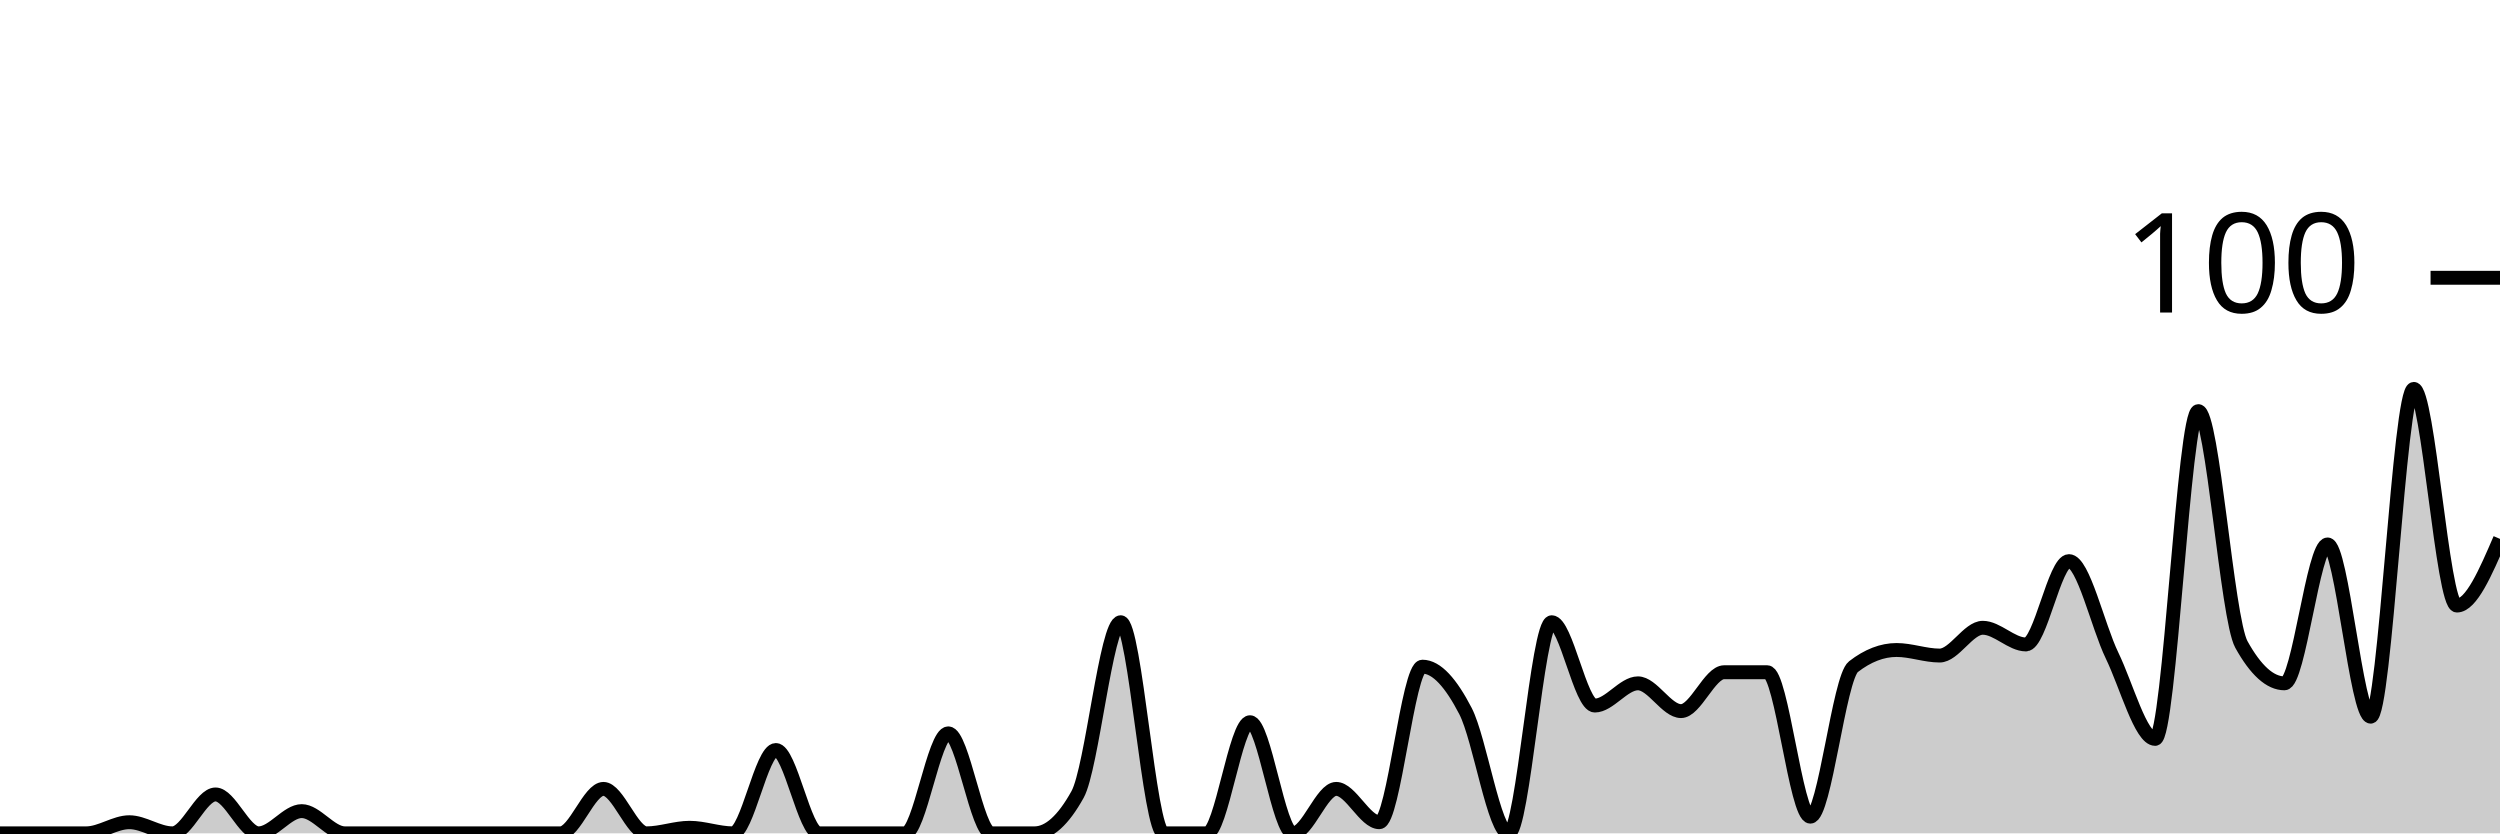
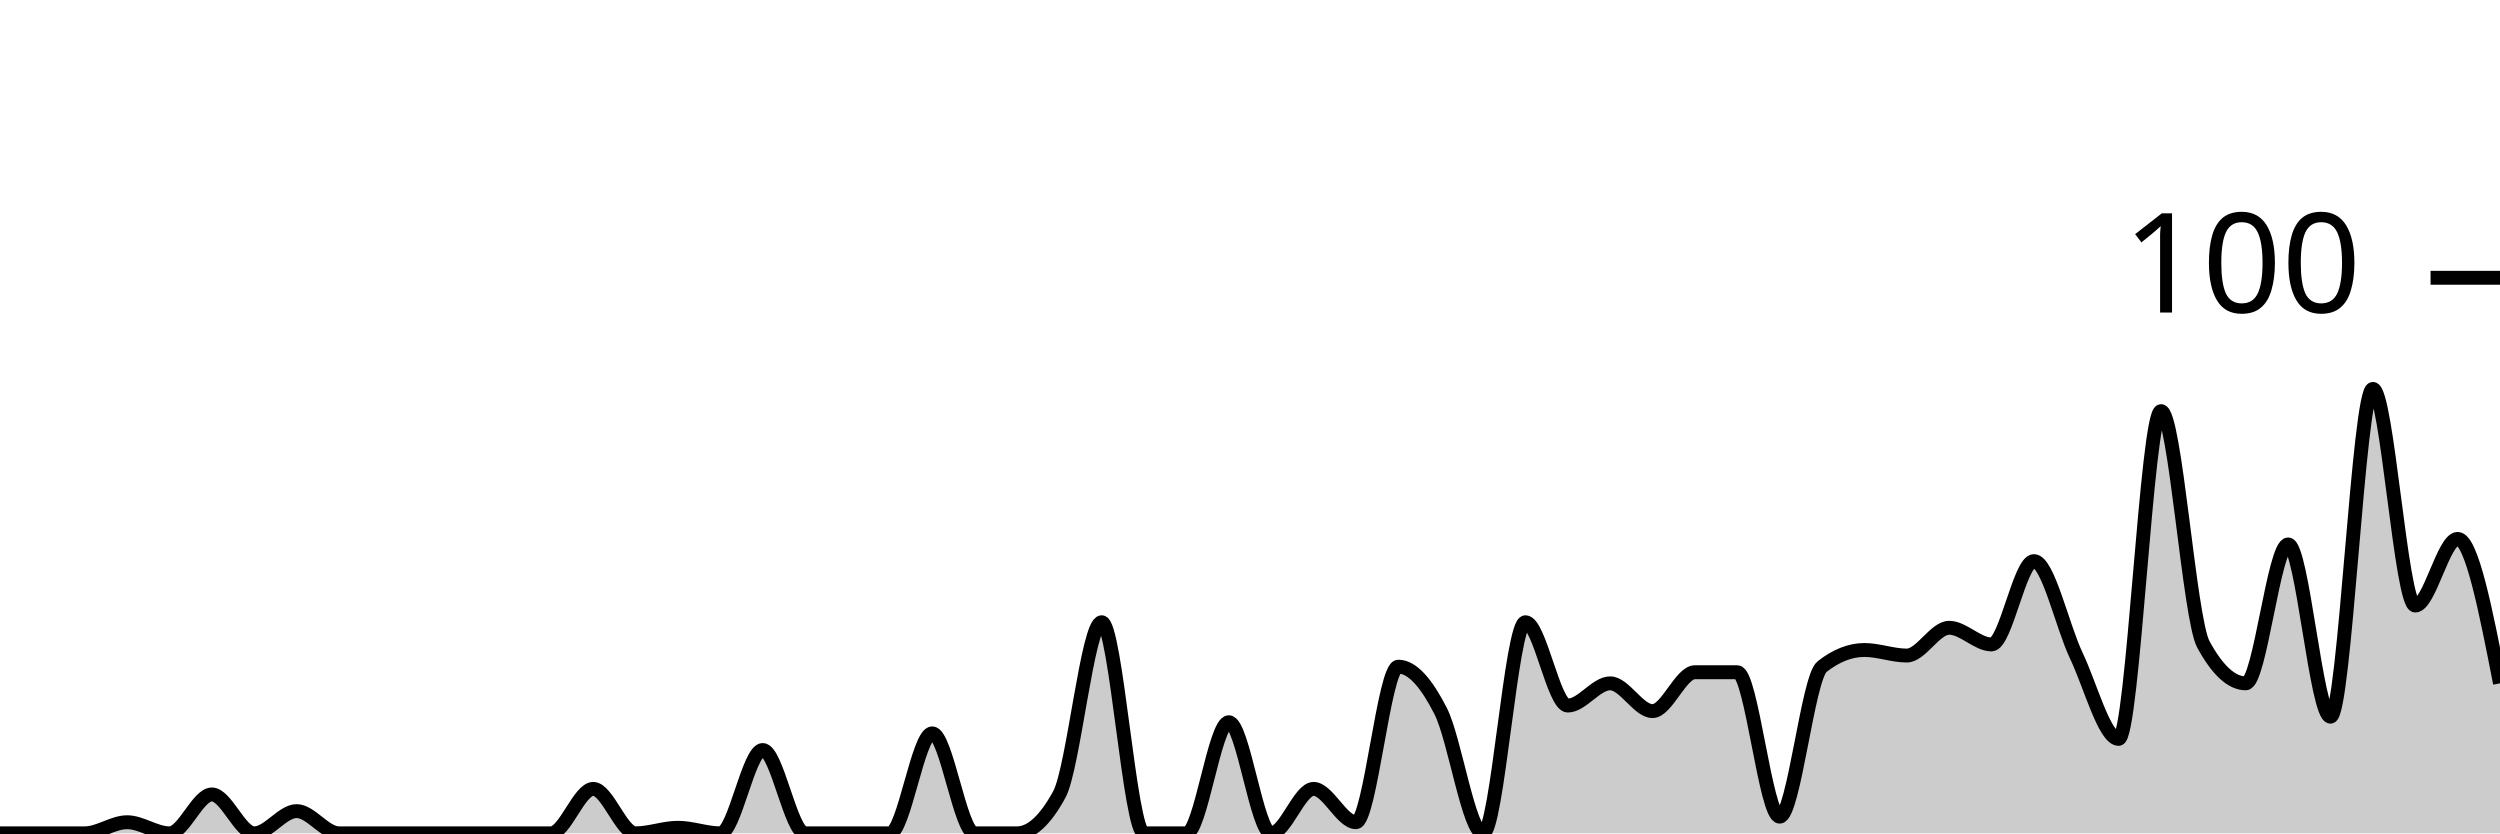
<svg xmlns="http://www.w3.org/2000/svg" viewBox="0 0 180 60">
  <g transform="translate(0,20)">
-     <path class="area" fill="rgba(0, 0, 0, 0.2)" d="M0,40C1.034,40,2.069,40,3.103,40C4.138,40,5.172,40,6.207,40C7.241,40,8.276,39.2,9.31,39.2C10.345,39.2,11.379,40,12.414,40C13.448,40,14.483,37.2,15.517,37.2C16.552,37.2,17.586,40,18.621,40C19.655,40,20.69,38.4,21.724,38.4C22.759,38.4,23.793,40,24.828,40C25.862,40,26.897,40,27.931,40C28.966,40,30,40,31.034,40C32.069,40,33.103,40,34.138,40C35.172,40,36.207,40,37.241,40C38.276,40,39.31,40,40.345,40C41.379,40,42.414,36.8,43.448,36.8C44.483,36.8,45.517,40,46.552,40C47.586,40,48.621,39.6,49.655,39.6C50.69,39.6,51.724,40,52.759,40C53.793,40,54.828,34,55.862,34C56.897,34,57.931,40,58.966,40C60,40,61.034,40,62.069,40C63.103,40,64.138,40,65.172,40C66.207,40,67.241,32.8,68.276,32.8C69.31,32.8,70.345,40,71.379,40C72.414,40,73.448,40,74.483,40C75.517,40,76.552,39.067,77.586,37.2C78.621,35.333,79.655,24.8,80.69,24.8C81.724,24.8,82.759,40,83.793,40C84.828,40,85.862,40,86.897,40C87.931,40,88.966,32,90,32C91.034,32,92.069,40,93.103,40C94.138,40,95.172,36.8,96.207,36.8C97.241,36.8,98.276,39.2,99.31,39.2C100.345,39.2,101.379,28,102.414,28C103.448,28,104.483,29.2,105.517,31.2C106.552,33.2,107.586,40,108.621,40C109.655,40,110.69,24.8,111.724,24.8C112.759,24.8,113.793,30.8,114.828,30.8C115.862,30.8,116.897,29.2,117.931,29.2C118.966,29.2,120,31.2,121.034,31.2C122.069,31.2,123.103,28.4,124.138,28.4C125.172,28.4,126.207,28.4,127.241,28.4C128.276,28.4,129.31,38.8,130.345,38.8C131.379,38.8,132.414,28.8,133.448,28C134.483,27.2,135.517,26.8,136.552,26.8C137.586,26.8,138.621,27.2,139.655,27.2C140.69,27.2,141.724,25.2,142.759,25.2C143.793,25.2,144.828,26.4,145.862,26.4C146.897,26.4,147.931,20.4,148.966,20.4C150,20.4,151.034,25.067,152.069,27.2C153.103,29.333,154.138,33.2,155.172,33.2C156.207,33.2,157.241,9.6,158.276,9.6C159.31,9.6,160.345,24.533,161.379,26.4C162.414,28.267,163.448,29.2,164.483,29.2C165.517,29.2,166.552,19.2,167.586,19.2C168.621,19.2,169.655,31.6,170.69,31.6C171.724,31.6,172.759,8,173.793,8C174.828,8,175.862,23.6,176.897,23.6C177.931,23.6,178.966,21.2,180,18.8L180,40C178.966,40,177.931,40,176.897,40C175.862,40,174.828,40,173.793,40C172.759,40,171.724,40,170.69,40C169.655,40,168.621,40,167.586,40C166.552,40,165.517,40,164.483,40C163.448,40,162.414,40,161.379,40C160.345,40,159.31,40,158.276,40C157.241,40,156.207,40,155.172,40C154.138,40,153.103,40,152.069,40C151.034,40,150,40,148.966,40C147.931,40,146.897,40,145.862,40C144.828,40,143.793,40,142.759,40C141.724,40,140.69,40,139.655,40C138.621,40,137.586,40,136.552,40C135.517,40,134.483,40,133.448,40C132.414,40,131.379,40,130.345,40C129.31,40,128.276,40,127.241,40C126.207,40,125.172,40,124.138,40C123.103,40,122.069,40,121.034,40C120,40,118.966,40,117.931,40C116.897,40,115.862,40,114.828,40C113.793,40,112.759,40,111.724,40C110.69,40,109.655,40,108.621,40C107.586,40,106.552,40,105.517,40C104.483,40,103.448,40,102.414,40C101.379,40,100.345,40,99.31,40C98.276,40,97.241,40,96.207,40C95.172,40,94.138,40,93.103,40C92.069,40,91.034,40,90,40C88.966,40,87.931,40,86.897,40C85.862,40,84.828,40,83.793,40C82.759,40,81.724,40,80.69,40C79.655,40,78.621,40,77.586,40C76.552,40,75.517,40,74.483,40C73.448,40,72.414,40,71.379,40C70.345,40,69.31,40,68.276,40C67.241,40,66.207,40,65.172,40C64.138,40,63.103,40,62.069,40C61.034,40,60,40,58.966,40C57.931,40,56.897,40,55.862,40C54.828,40,53.793,40,52.759,40C51.724,40,50.69,40,49.655,40C48.621,40,47.586,40,46.552,40C45.517,40,44.483,40,43.448,40C42.414,40,41.379,40,40.345,40C39.31,40,38.276,40,37.241,40C36.207,40,35.172,40,34.138,40C33.103,40,32.069,40,31.034,40C30,40,28.966,40,27.931,40C26.897,40,25.862,40,24.828,40C23.793,40,22.759,40,21.724,40C20.69,40,19.655,40,18.621,40C17.586,40,16.552,40,15.517,40C14.483,40,13.448,40,12.414,40C11.379,40,10.345,40,9.31,40C8.276,40,7.241,40,6.207,40C5.172,40,4.138,40,3.103,40C2.069,40,1.034,40,0,40Z" />
-     <path class="line" stroke="black" fill="none" d="M0,40C1.034,40,2.069,40,3.103,40C4.138,40,5.172,40,6.207,40C7.241,40,8.276,39.2,9.31,39.2C10.345,39.2,11.379,40,12.414,40C13.448,40,14.483,37.2,15.517,37.2C16.552,37.2,17.586,40,18.621,40C19.655,40,20.69,38.4,21.724,38.4C22.759,38.4,23.793,40,24.828,40C25.862,40,26.897,40,27.931,40C28.966,40,30,40,31.034,40C32.069,40,33.103,40,34.138,40C35.172,40,36.207,40,37.241,40C38.276,40,39.31,40,40.345,40C41.379,40,42.414,36.8,43.448,36.8C44.483,36.8,45.517,40,46.552,40C47.586,40,48.621,39.6,49.655,39.6C50.69,39.6,51.724,40,52.759,40C53.793,40,54.828,34,55.862,34C56.897,34,57.931,40,58.966,40C60,40,61.034,40,62.069,40C63.103,40,64.138,40,65.172,40C66.207,40,67.241,32.8,68.276,32.8C69.31,32.8,70.345,40,71.379,40C72.414,40,73.448,40,74.483,40C75.517,40,76.552,39.067,77.586,37.2C78.621,35.333,79.655,24.8,80.69,24.8C81.724,24.8,82.759,40,83.793,40C84.828,40,85.862,40,86.897,40C87.931,40,88.966,32,90,32C91.034,32,92.069,40,93.103,40C94.138,40,95.172,36.8,96.207,36.8C97.241,36.8,98.276,39.2,99.31,39.2C100.345,39.2,101.379,28,102.414,28C103.448,28,104.483,29.2,105.517,31.2C106.552,33.2,107.586,40,108.621,40C109.655,40,110.69,24.8,111.724,24.8C112.759,24.8,113.793,30.8,114.828,30.8C115.862,30.8,116.897,29.2,117.931,29.2C118.966,29.2,120,31.2,121.034,31.2C122.069,31.2,123.103,28.4,124.138,28.4C125.172,28.4,126.207,28.4,127.241,28.4C128.276,28.4,129.31,38.8,130.345,38.8C131.379,38.8,132.414,28.8,133.448,28C134.483,27.2,135.517,26.8,136.552,26.8C137.586,26.8,138.621,27.2,139.655,27.2C140.69,27.2,141.724,25.2,142.759,25.2C143.793,25.2,144.828,26.4,145.862,26.4C146.897,26.4,147.931,20.4,148.966,20.4C150,20.4,151.034,25.067,152.069,27.2C153.103,29.333,154.138,33.2,155.172,33.2C156.207,33.2,157.241,9.6,158.276,9.6C159.31,9.6,160.345,24.533,161.379,26.4C162.414,28.267,163.448,29.2,164.483,29.2C165.517,29.2,166.552,19.2,167.586,19.2C168.621,19.2,169.655,31.6,170.69,31.6C171.724,31.6,172.759,8,173.793,8C174.828,8,175.862,23.6,176.897,23.6C177.931,23.6,178.966,21.2,180,18.8" />
+     <path class="area" fill="rgba(0, 0, 0, 0.2)" d="M0,40C1.017,40,2.034,40,3.051,40C4.068,40,5.085,40,6.102,40C7.119,40,8.136,39.2,9.153,39.2C10.169,39.2,11.186,40,12.203,40C13.22,40,14.237,37.2,15.254,37.2C16.271,37.2,17.288,40,18.305,40C19.322,40,20.339,38.4,21.356,38.4C22.373,38.4,23.39,40,24.407,40C25.424,40,26.441,40,27.458,40C28.475,40,29.492,40,30.508,40C31.525,40,32.542,40,33.559,40C34.576,40,35.593,40,36.61,40C37.627,40,38.644,40,39.661,40C40.678,40,41.695,36.8,42.712,36.8C43.729,36.8,44.746,40,45.763,40C46.78,40,47.797,39.6,48.814,39.6C49.831,39.6,50.847,40,51.864,40C52.881,40,53.898,34,54.915,34C55.932,34,56.949,40,57.966,40C58.983,40,60,40,61.017,40C62.034,40,63.051,40,64.068,40C65.085,40,66.102,32.8,67.119,32.8C68.136,32.8,69.153,40,70.169,40C71.186,40,72.203,40,73.22,40C74.237,40,75.254,39.067,76.271,37.2C77.288,35.333,78.305,24.8,79.322,24.8C80.339,24.8,81.356,40,82.373,40C83.39,40,84.407,40,85.424,40C86.441,40,87.458,32,88.475,32C89.492,32,90.508,40,91.525,40C92.542,40,93.559,36.8,94.576,36.8C95.593,36.8,96.61,39.2,97.627,39.2C98.644,39.2,99.661,28,100.678,28C101.695,28,102.712,29.2,103.729,31.2C104.746,33.2,105.763,40,106.78,40C107.797,40,108.814,24.8,109.831,24.8C110.847,24.8,111.864,30.8,112.881,30.8C113.898,30.8,114.915,29.2,115.932,29.2C116.949,29.2,117.966,31.2,118.983,31.2C120,31.2,121.017,28.4,122.034,28.4C123.051,28.4,124.068,28.4,125.085,28.4C126.102,28.4,127.119,38.8,128.136,38.8C129.153,38.8,130.169,28.8,131.186,28C132.203,27.2,133.22,26.8,134.237,26.8C135.254,26.8,136.271,27.2,137.288,27.2C138.305,27.2,139.322,25.2,140.339,25.2C141.356,25.2,142.373,26.4,143.39,26.4C144.407,26.4,145.424,20.4,146.441,20.4C147.458,20.4,148.475,25.067,149.492,27.2C150.508,29.333,151.525,33.2,152.542,33.2C153.559,33.2,154.576,9.6,155.593,9.6C156.61,9.6,157.627,24.533,158.644,26.4C159.661,28.267,160.678,29.2,161.695,29.2C162.712,29.2,163.729,19.2,164.746,19.2C165.763,19.2,166.78,31.6,167.797,31.6C168.814,31.6,169.831,8,170.847,8C171.864,8,172.881,23.6,173.898,23.6C174.915,23.6,175.932,18.8,176.949,18.8C177.966,18.8,178.983,24,180,29.2L180,40C178.983,40,177.966,40,176.949,40C175.932,40,174.915,40,173.898,40C172.881,40,171.864,40,170.847,40C169.831,40,168.814,40,167.797,40C166.78,40,165.763,40,164.746,40C163.729,40,162.712,40,161.695,40C160.678,40,159.661,40,158.644,40C157.627,40,156.61,40,155.593,40C154.576,40,153.559,40,152.542,40C151.525,40,150.508,40,149.492,40C148.475,40,147.458,40,146.441,40C145.424,40,144.407,40,143.39,40C142.373,40,141.356,40,140.339,40C139.322,40,138.305,40,137.288,40C136.271,40,135.254,40,134.237,40C133.22,40,132.203,40,131.186,40C130.169,40,129.153,40,128.136,40C127.119,40,126.102,40,125.085,40C124.068,40,123.051,40,122.034,40C121.017,40,120,40,118.983,40C117.966,40,116.949,40,115.932,40C114.915,40,113.898,40,112.881,40C111.864,40,110.847,40,109.831,40C108.814,40,107.797,40,106.78,40C105.763,40,104.746,40,103.729,40C102.712,40,101.695,40,100.678,40C99.661,40,98.644,40,97.627,40C96.61,40,95.593,40,94.576,40C93.559,40,92.542,40,91.525,40C90.508,40,89.492,40,88.475,40C87.458,40,86.441,40,85.424,40C84.407,40,83.39,40,82.373,40C81.356,40,80.339,40,79.322,40C78.305,40,77.288,40,76.271,40C75.254,40,74.237,40,73.22,40C72.203,40,71.186,40,70.169,40C69.153,40,68.136,40,67.119,40C66.102,40,65.085,40,64.068,40C63.051,40,62.034,40,61.017,40C60,40,58.983,40,57.966,40C56.949,40,55.932,40,54.915,40C53.898,40,52.881,40,51.864,40C50.847,40,49.831,40,48.814,40C47.797,40,46.78,40,45.763,40C44.746,40,43.729,40,42.712,40C41.695,40,40.678,40,39.661,40C38.644,40,37.627,40,36.61,40C35.593,40,34.576,40,33.559,40C32.542,40,31.525,40,30.508,40C29.492,40,28.475,40,27.458,40C26.441,40,25.424,40,24.407,40C23.39,40,22.373,40,21.356,40C20.339,40,19.322,40,18.305,40C17.288,40,16.271,40,15.254,40C14.237,40,13.22,40,12.203,40C11.186,40,10.169,40,9.153,40C8.136,40,7.119,40,6.102,40C5.085,40,4.068,40,3.051,40C2.034,40,1.017,40,0,40Z" />
+     <path class="line" stroke="black" fill="none" d="M0,40C1.017,40,2.034,40,3.051,40C4.068,40,5.085,40,6.102,40C7.119,40,8.136,39.2,9.153,39.2C10.169,39.2,11.186,40,12.203,40C13.22,40,14.237,37.2,15.254,37.2C16.271,37.2,17.288,40,18.305,40C19.322,40,20.339,38.4,21.356,38.4C22.373,38.4,23.39,40,24.407,40C25.424,40,26.441,40,27.458,40C28.475,40,29.492,40,30.508,40C31.525,40,32.542,40,33.559,40C34.576,40,35.593,40,36.61,40C37.627,40,38.644,40,39.661,40C40.678,40,41.695,36.8,42.712,36.8C43.729,36.8,44.746,40,45.763,40C46.78,40,47.797,39.6,48.814,39.6C49.831,39.6,50.847,40,51.864,40C52.881,40,53.898,34,54.915,34C55.932,34,56.949,40,57.966,40C58.983,40,60,40,61.017,40C62.034,40,63.051,40,64.068,40C65.085,40,66.102,32.8,67.119,32.8C68.136,32.8,69.153,40,70.169,40C71.186,40,72.203,40,73.22,40C74.237,40,75.254,39.067,76.271,37.2C77.288,35.333,78.305,24.8,79.322,24.8C80.339,24.8,81.356,40,82.373,40C83.39,40,84.407,40,85.424,40C86.441,40,87.458,32,88.475,32C89.492,32,90.508,40,91.525,40C92.542,40,93.559,36.8,94.576,36.8C95.593,36.8,96.61,39.2,97.627,39.2C98.644,39.2,99.661,28,100.678,28C101.695,28,102.712,29.2,103.729,31.2C104.746,33.2,105.763,40,106.78,40C107.797,40,108.814,24.8,109.831,24.8C110.847,24.8,111.864,30.8,112.881,30.8C113.898,30.8,114.915,29.2,115.932,29.2C116.949,29.2,117.966,31.2,118.983,31.2C120,31.2,121.017,28.4,122.034,28.4C123.051,28.4,124.068,28.4,125.085,28.4C126.102,28.4,127.119,38.8,128.136,38.8C129.153,38.8,130.169,28.8,131.186,28C132.203,27.2,133.22,26.8,134.237,26.8C135.254,26.8,136.271,27.2,137.288,27.2C138.305,27.2,139.322,25.2,140.339,25.2C141.356,25.2,142.373,26.4,143.39,26.4C144.407,26.4,145.424,20.4,146.441,20.4C147.458,20.4,148.475,25.067,149.492,27.2C150.508,29.333,151.525,33.2,152.542,33.2C153.559,33.2,154.576,9.6,155.593,9.6C156.61,9.6,157.627,24.533,158.644,26.4C159.661,28.267,160.678,29.2,161.695,29.2C162.712,29.2,163.729,19.2,164.746,19.2C165.763,19.2,166.78,31.6,167.797,31.6C168.814,31.6,169.831,8,170.847,8C171.864,8,172.881,23.6,173.898,23.6C174.915,23.6,175.932,18.8,176.949,18.8C177.966,18.8,178.983,24,180,29.2" />
    <path class="axis-ceiling" stroke-width="1" stroke="black" fill="none" d="M175,0L180,0" />
    <text class="axis-ceiling-label" font-family="sans-serif" text-anchor="end" font-size="10px" x="170" y="2.5">100</text>
  </g>
</svg>
